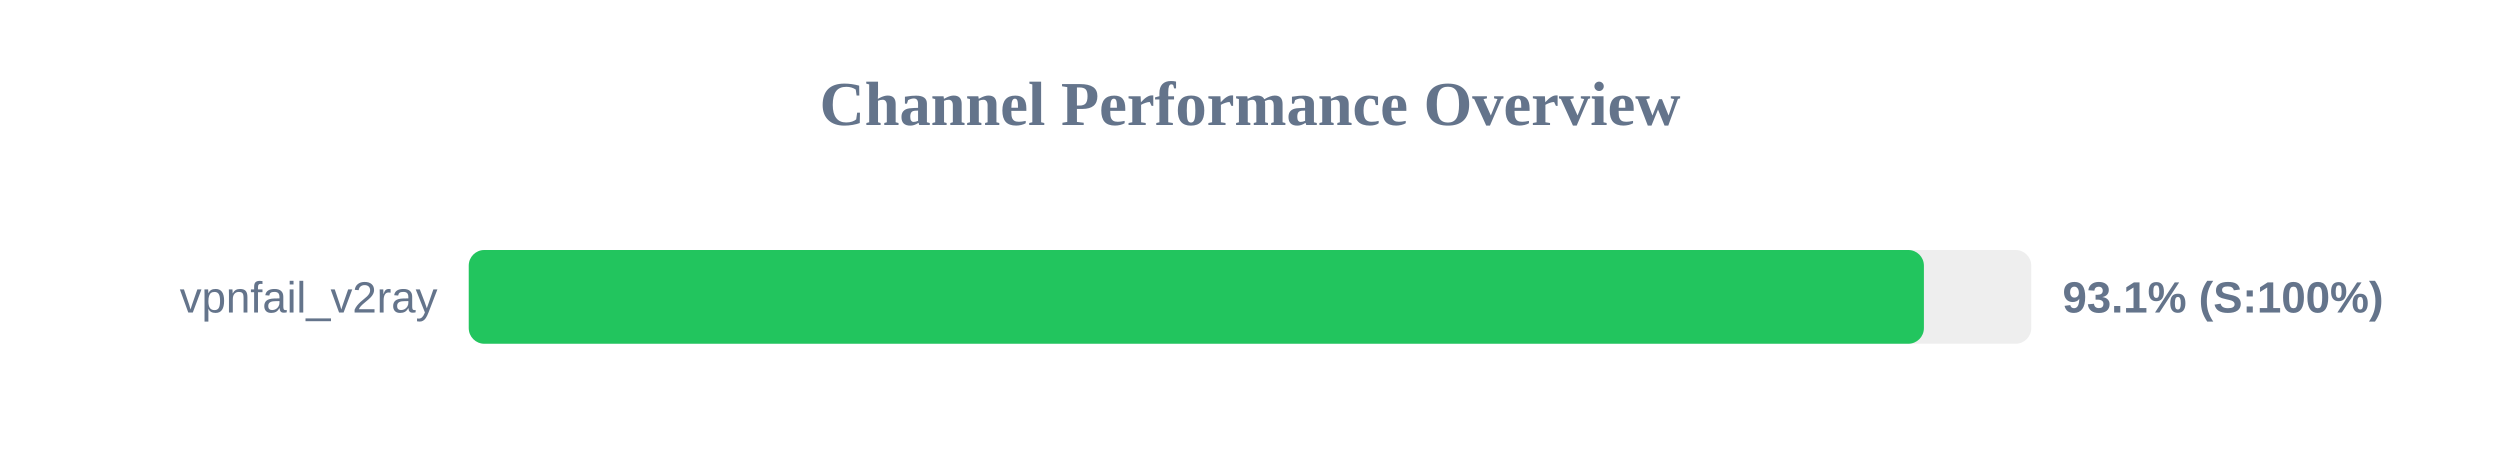
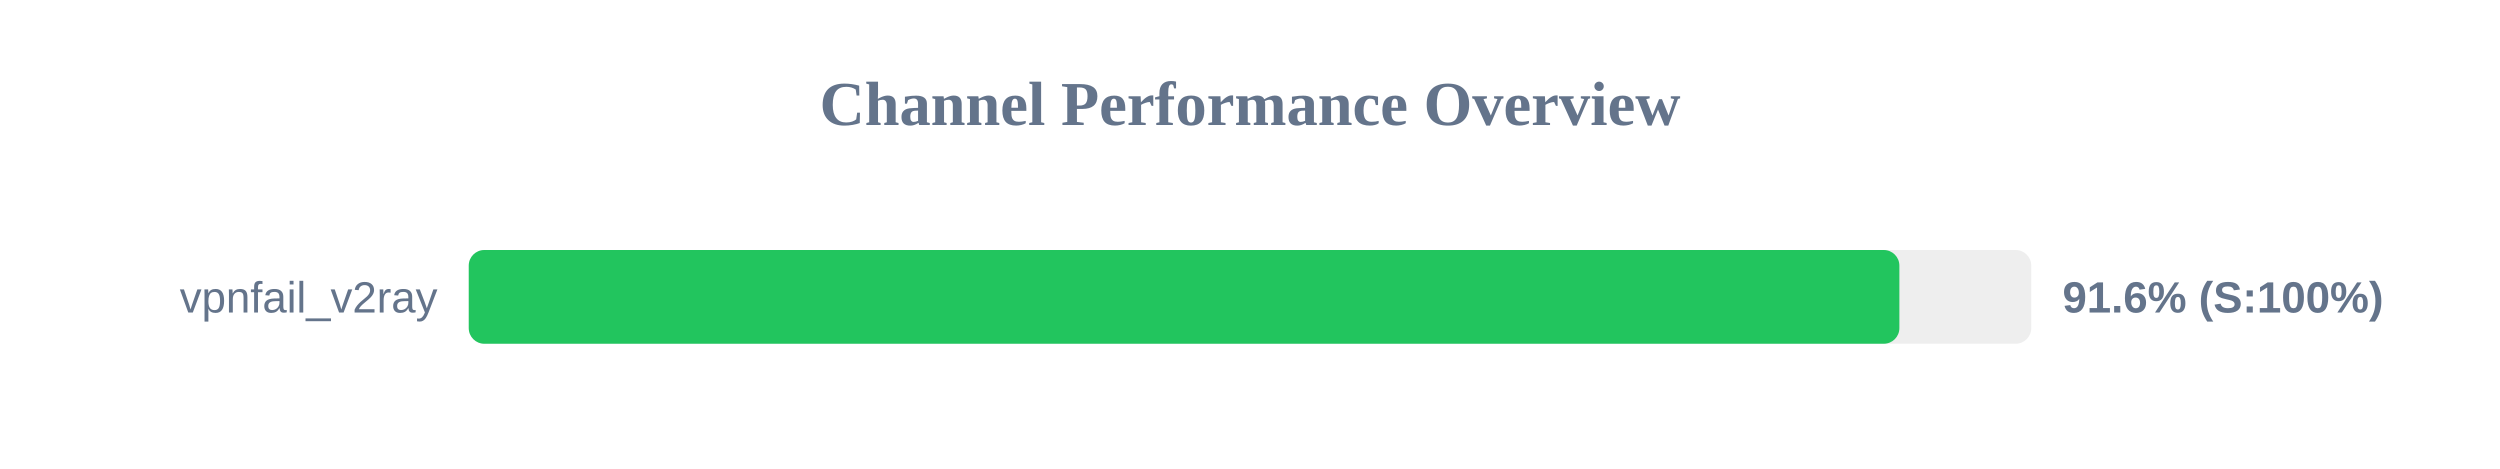
<svg xmlns="http://www.w3.org/2000/svg" width="800" height="150" version="1.1">
  <style>
        .row { font: 14px Arial; fill: #64748b; }
        .score { font: bold 14px Arial; fill: #64748b; }
    </style>
  <text x="400" y="40" text-anchor="middle" font-size="20px" font-weight="bold" fill="#64748b">Channel Performance Overview</text>
  <rect x="150" y="80" width="500" height="30" fill="#eee" rx="5" />
-   <rect x="150" y="80" width="465.65" height="30" fill="#22c55e" rx="5" />
+   <rect x="150" y="80" width="457.8" height="30" fill="#22c55e" rx="5" />
  <text x="140" y="100" text-anchor="end" class="row">vpnfail_v2ray</text>
-   <text x="660" y="100" text-anchor="start" class="score">93.1% (S:100%)</text>
+   <text x="660" y="100" text-anchor="start" class="score">91.6% (S:100%)</text>
</svg>
